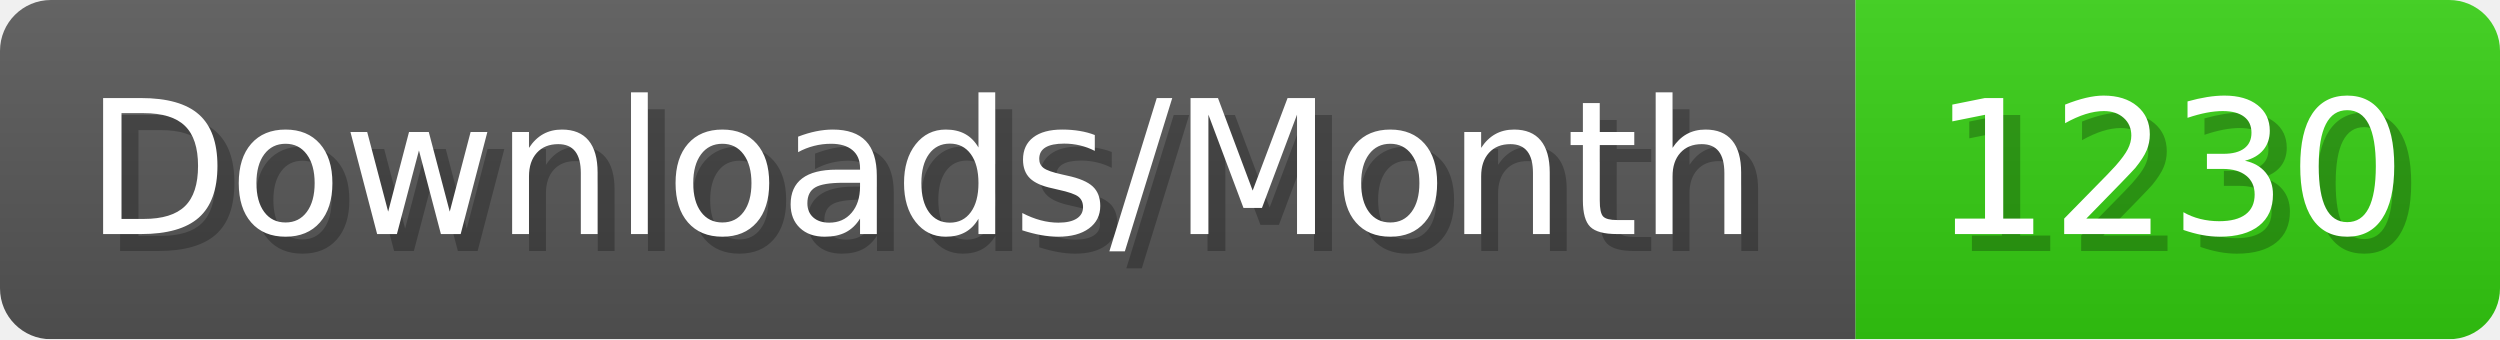
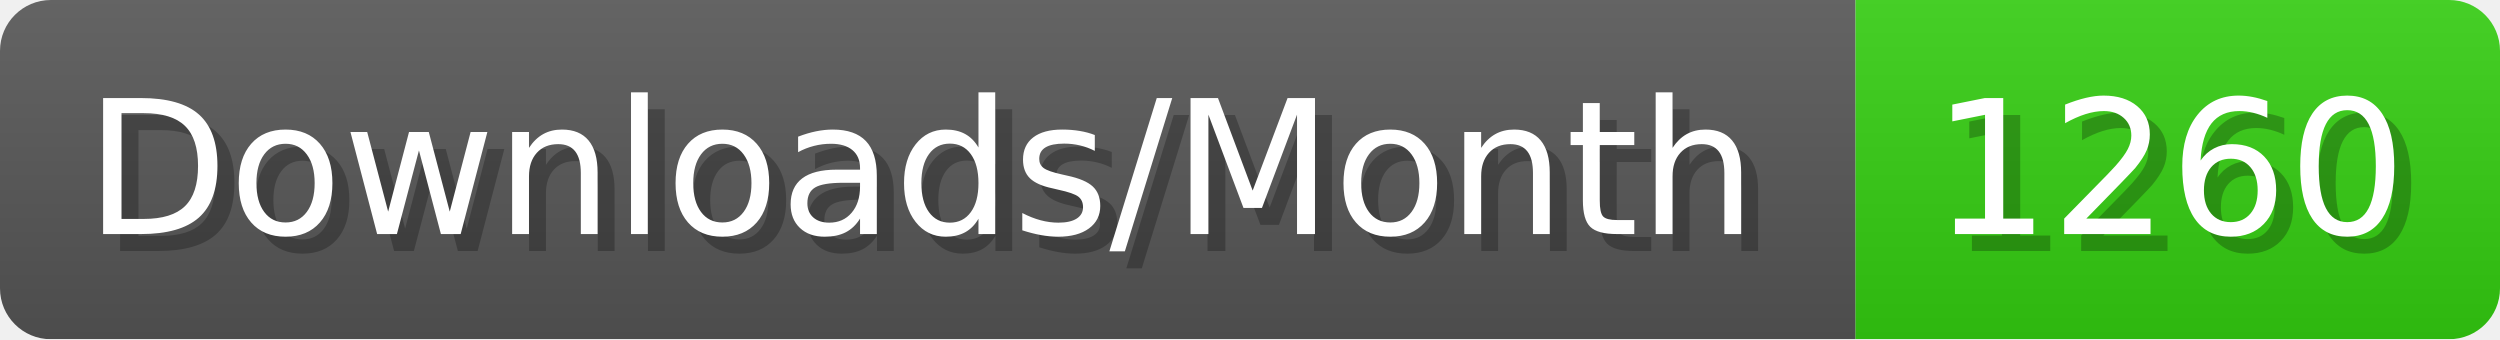
- <svg xmlns="http://www.w3.org/2000/svg" width="147.4" height="20" viewBox="0 0 1474 200" role="img" aria-label="Downloads/Month: 1230">
+ <svg xmlns="http://www.w3.org/2000/svg" width="147.4" height="20" viewBox="0 0 1474 200" role="img" aria-label="Downloads/Month: 1260">
  <linearGradient id="YlXUI" x2="0" y2="100%">
    <stop offset="0" stop-opacity=".1" stop-color="#EEE" />
    <stop offset="1" stop-opacity=".1" />
  </linearGradient>
  <mask id="JHhop">
    <rect width="1474" height="200" rx="30" fill="#FFF" />
  </mask>
  <g mask="url(#JHhop)">
    <rect width="1094" height="200" fill="#555" />
    <rect width="380" height="200" fill="#3C1" x="1094" />
    <rect width="1474" height="200" fill="url(#YlXUI)" />
  </g>
  <g aria-hidden="true" fill="#fff" text-anchor="start" font-family="Verdana,DejaVu Sans,sans-serif" font-size="110">
    <text x="60" y="148" textLength="994" fill="#000" opacity="0.25">Downloads/Month</text>
    <text x="50" y="138" textLength="994">Downloads/Month</text>
-     <text x="1149" y="148" textLength="280" fill="#000" opacity="0.25">1230</text>
-     <text x="1139" y="138" textLength="280">1230</text>
+     <text x="1149" y="148" textLength="280" fill="#000" opacity="0.25">1260</text>
+     <text x="1139" y="138" textLength="280">1260</text>
  </g>
</svg>
